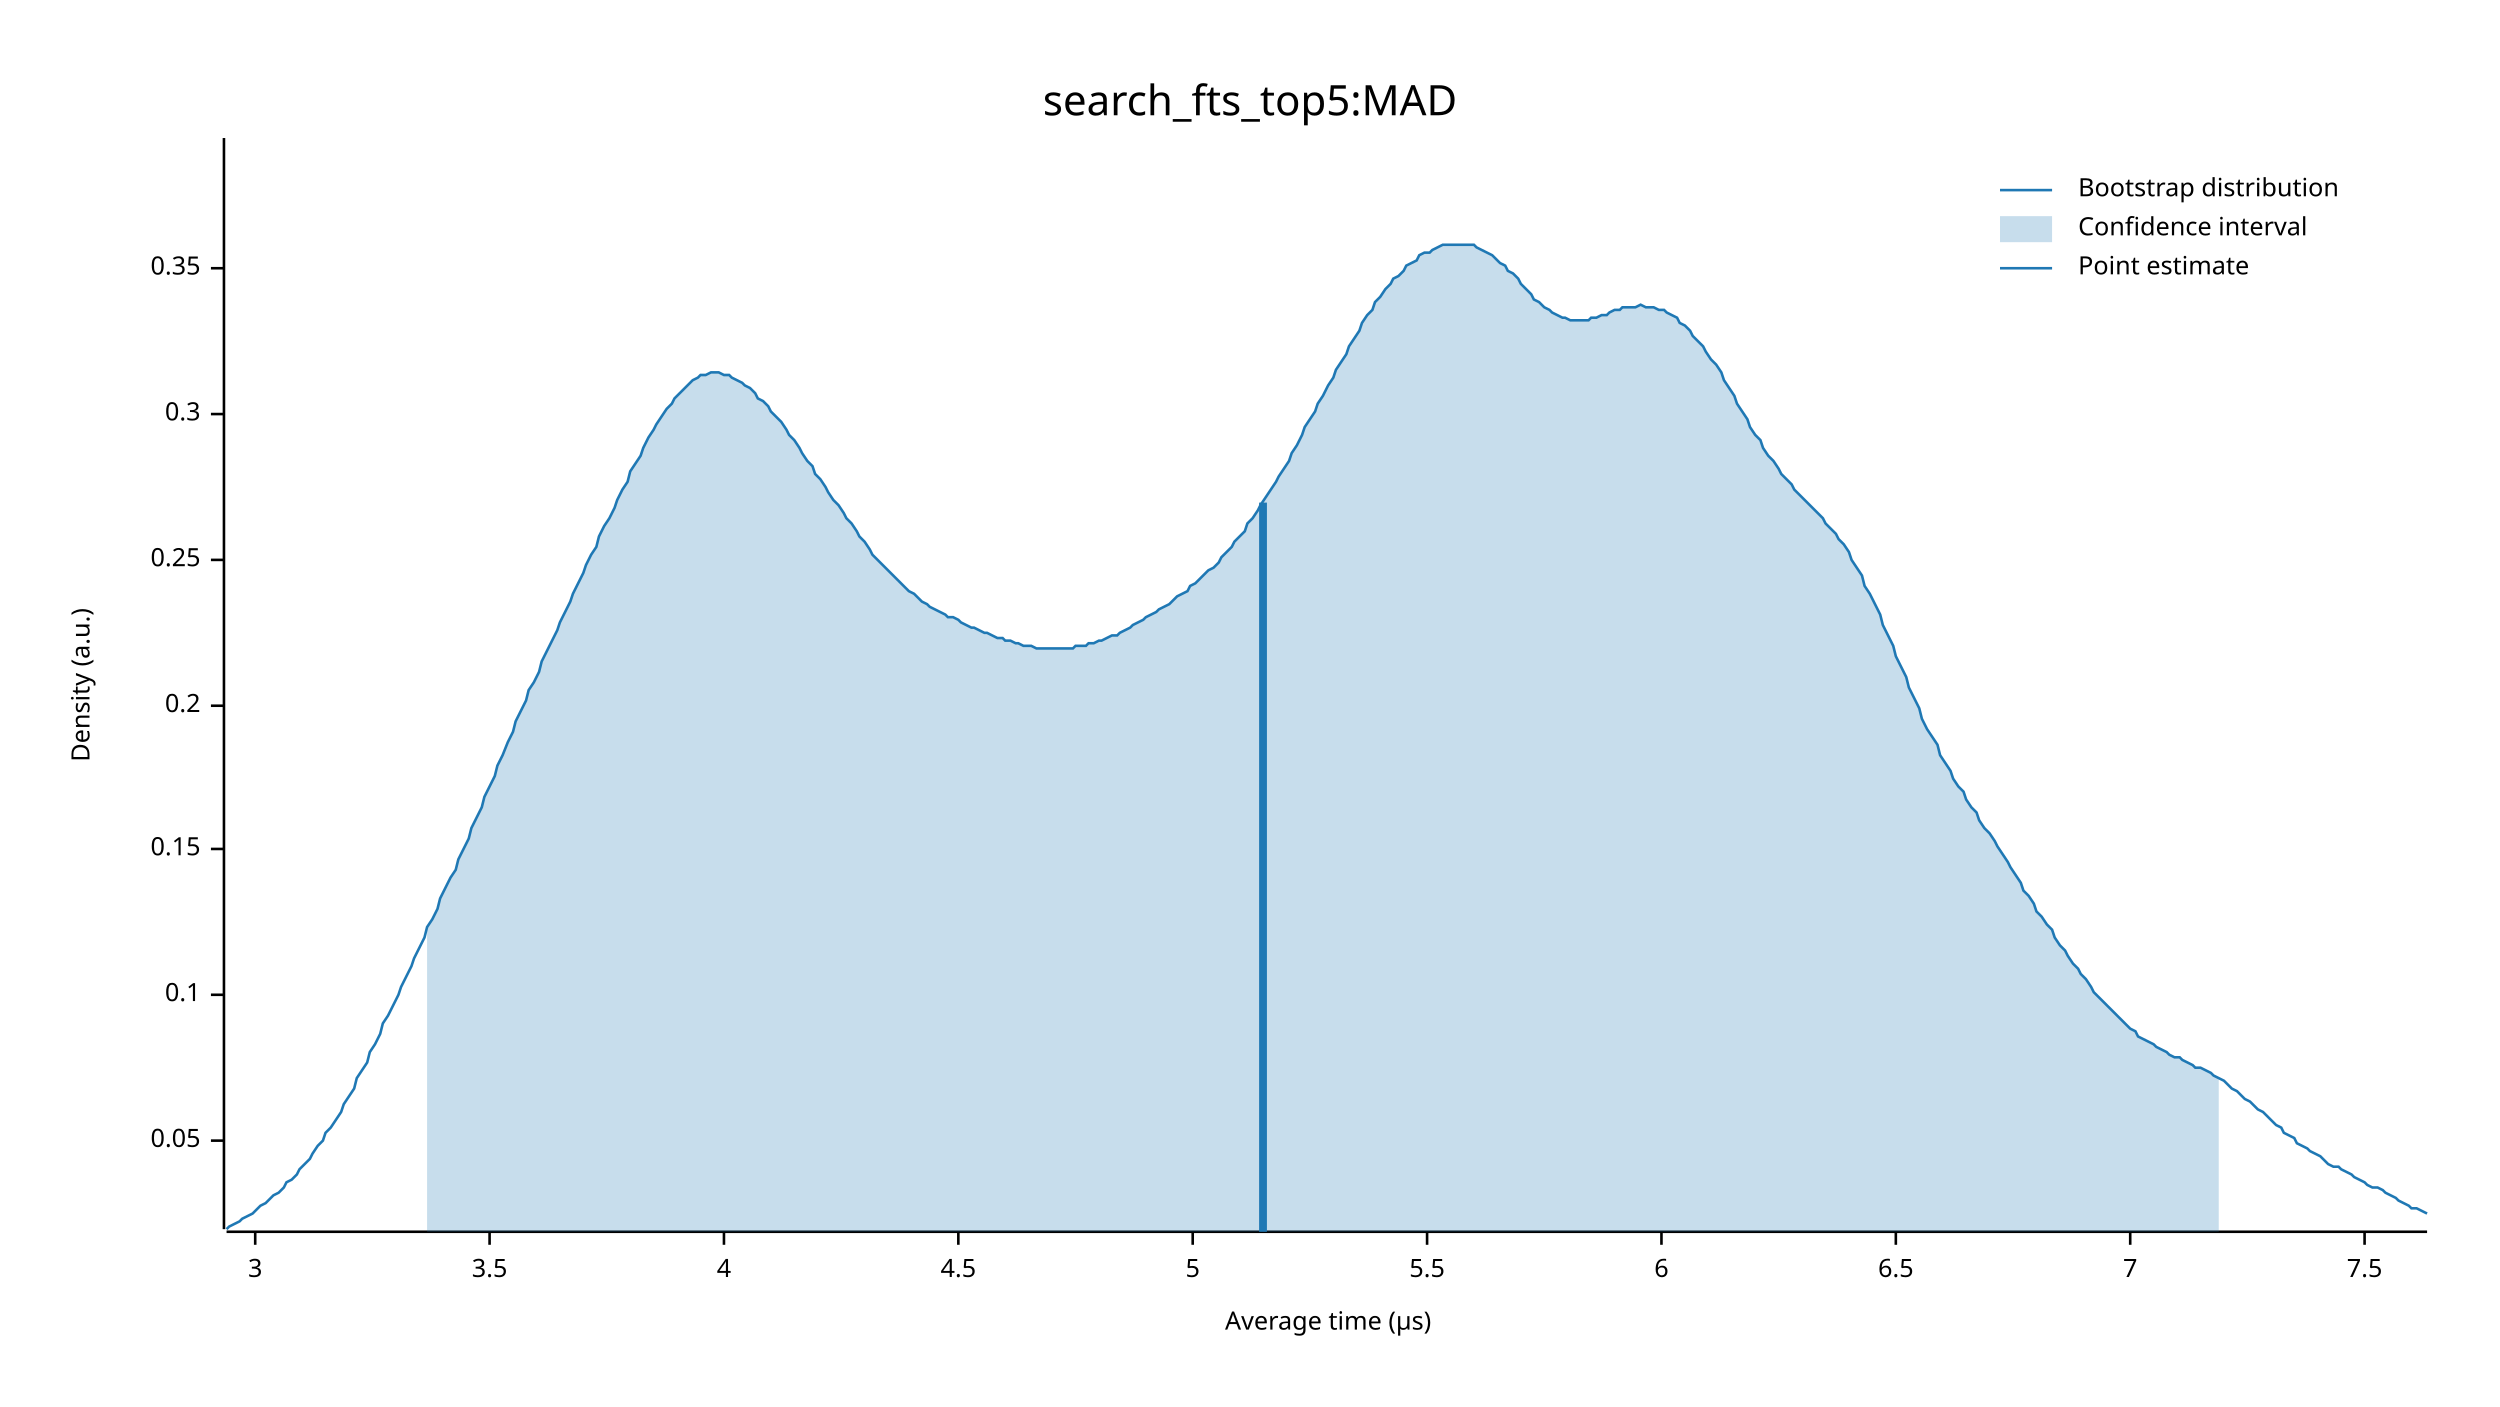
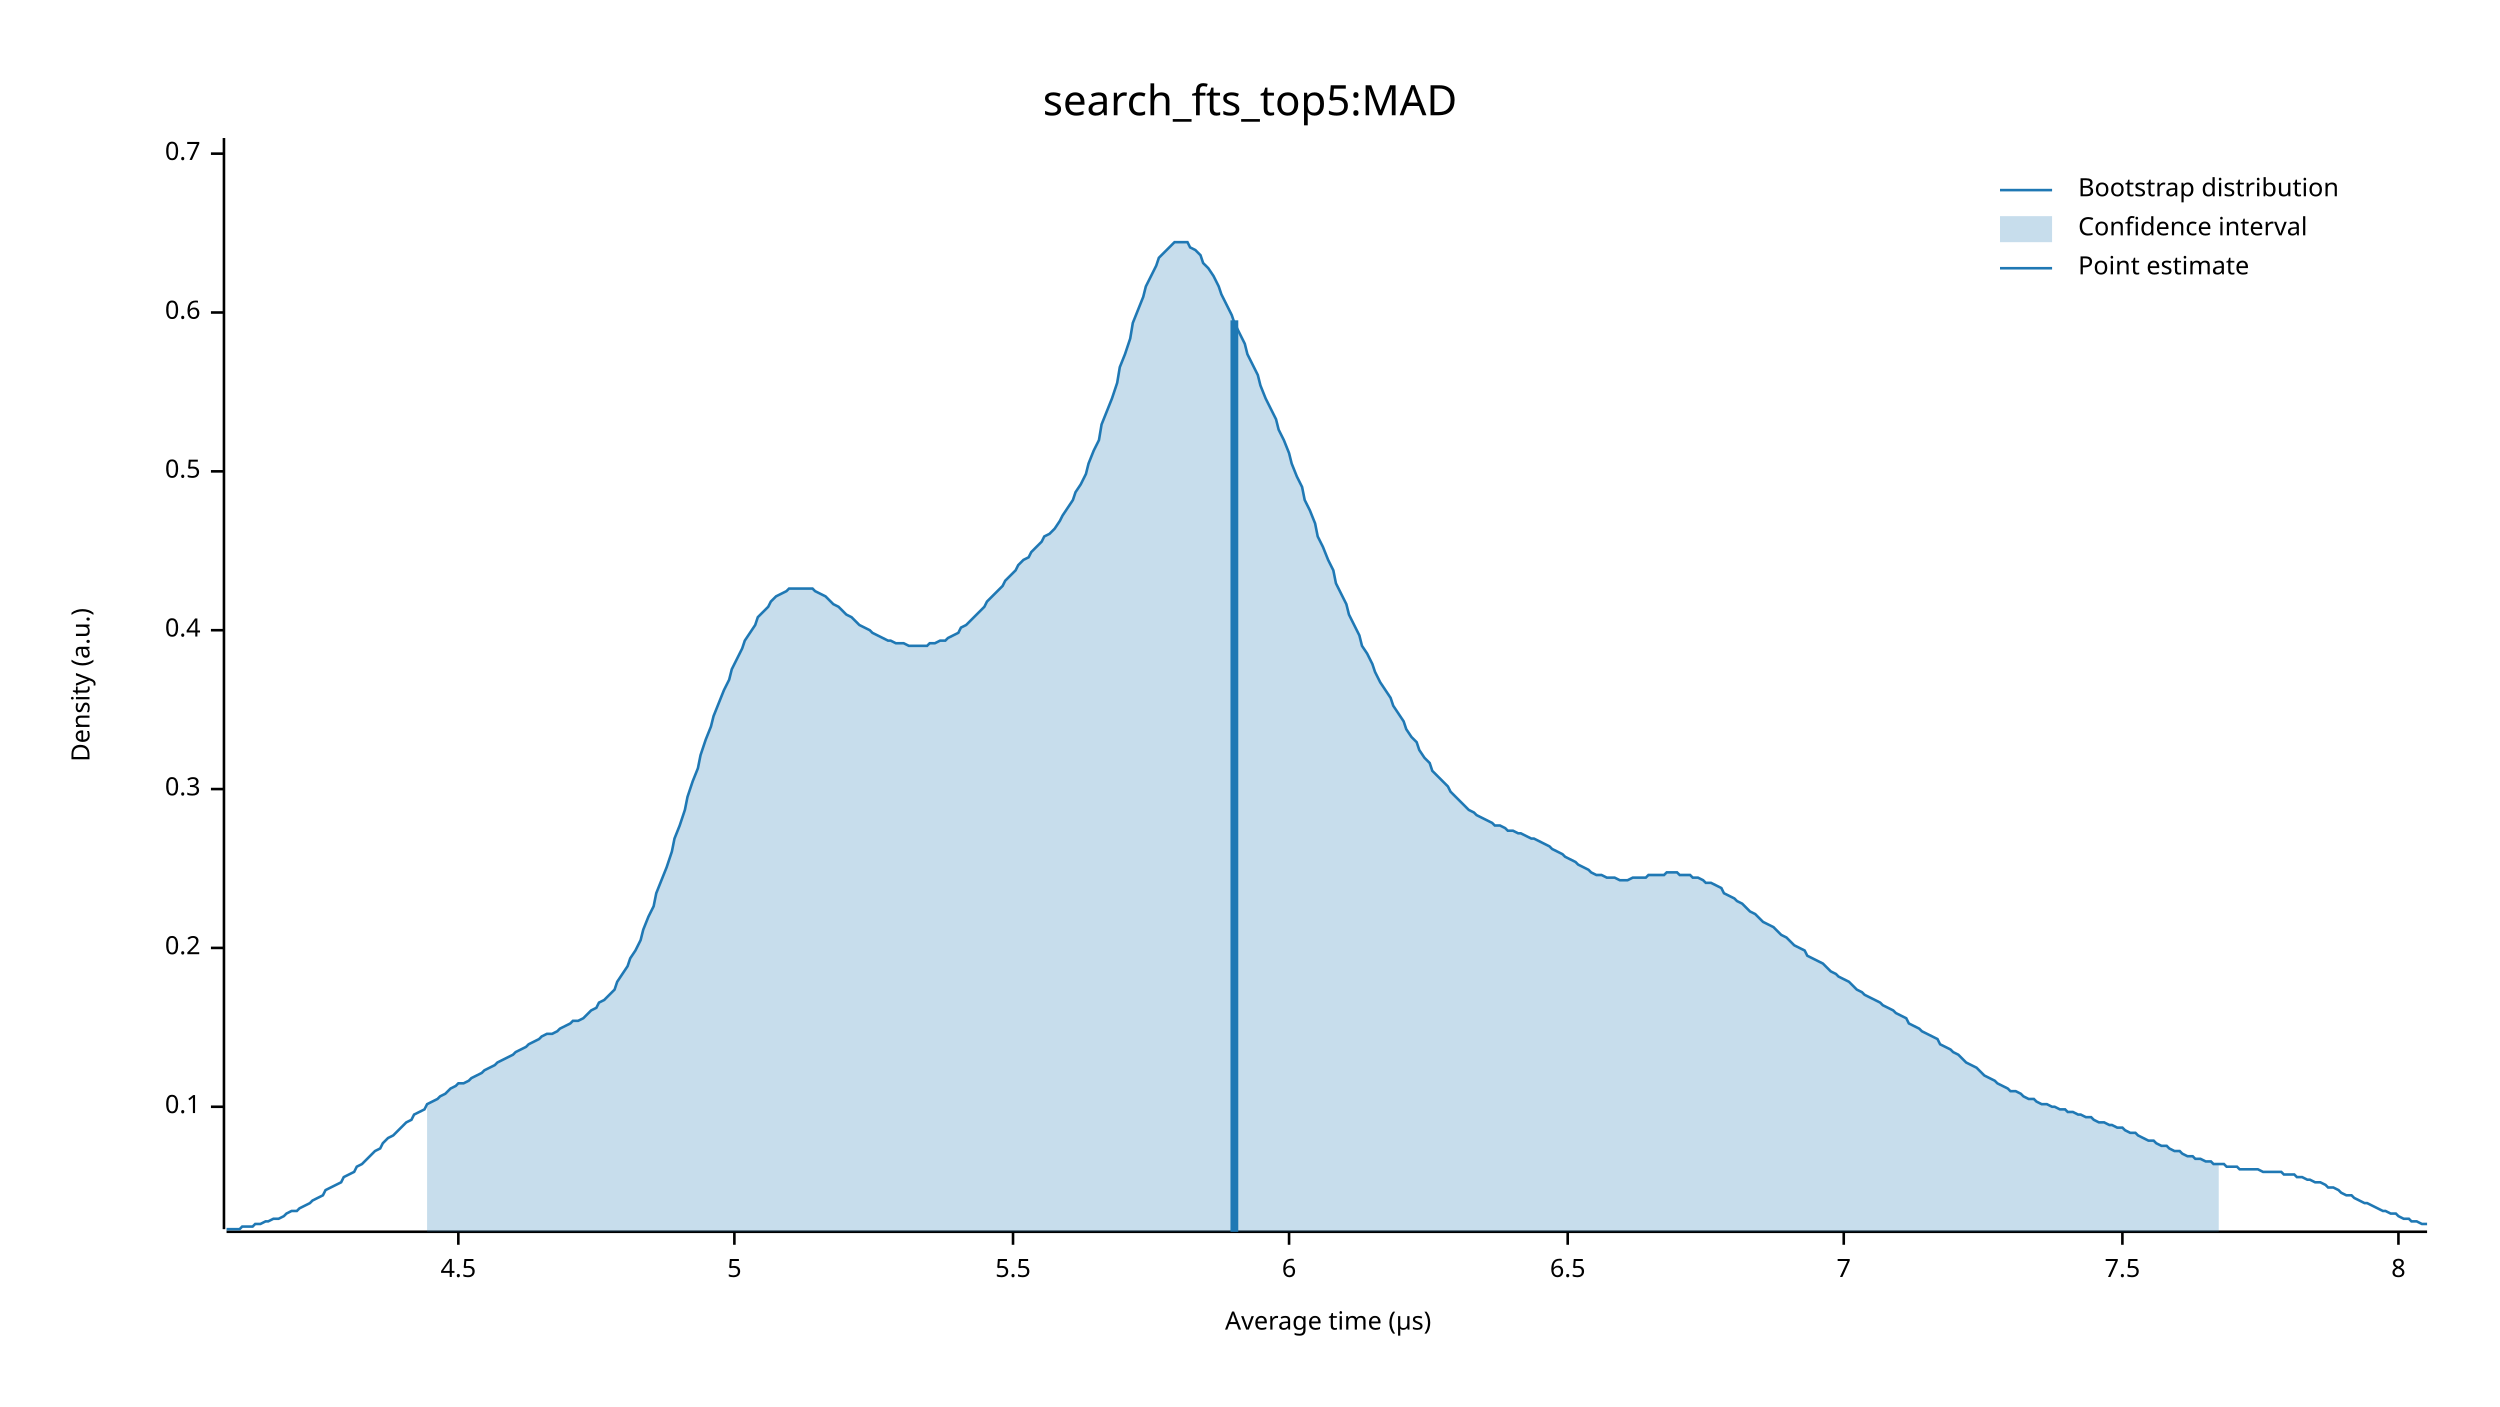
<svg xmlns="http://www.w3.org/2000/svg" width="960" height="540" viewBox="0 0 960 540">
  <text x="480" y="32" dy="0.76em" text-anchor="middle" font-family="sans-serif" font-size="16.129" opacity="1" fill="#000000">
search_fts_top5:MAD
</text>
  <text x="27" y="263" dy="0.76em" text-anchor="middle" font-family="sans-serif" font-size="9.677" opacity="1" fill="#000000" transform="rotate(270, 27, 263)">
Density (a.u.)
</text>
  <text x="510" y="513" dy="-0.5ex" text-anchor="middle" font-family="sans-serif" font-size="9.677" opacity="1" fill="#000000">
Average time (µs)
</text>
  <polyline fill="none" opacity="1" stroke="#000000" stroke-width="1" points="86,53 86,472 " />
-   <text x="77" y="438" dy="0.5ex" text-anchor="end" font-family="sans-serif" font-size="9.677" opacity="1" fill="#000000">
- 0.05
- </text>
-   <polyline fill="none" opacity="1" stroke="#000000" stroke-width="1" points="81,438 86,438 " />
-   <text x="77" y="382" dy="0.5ex" text-anchor="end" font-family="sans-serif" font-size="9.677" opacity="1" fill="#000000">
+   <text x="77" y="425" dy="0.5ex" text-anchor="end" font-family="sans-serif" font-size="9.677" opacity="1" fill="#000000">
0.1
</text>
-   <polyline fill="none" opacity="1" stroke="#000000" stroke-width="1" points="81,382 86,382 " />
-   <text x="77" y="326" dy="0.5ex" text-anchor="end" font-family="sans-serif" font-size="9.677" opacity="1" fill="#000000">
- 0.15
- </text>
-   <polyline fill="none" opacity="1" stroke="#000000" stroke-width="1" points="81,326 86,326 " />
-   <text x="77" y="271" dy="0.5ex" text-anchor="end" font-family="sans-serif" font-size="9.677" opacity="1" fill="#000000">
+   <polyline fill="none" opacity="1" stroke="#000000" stroke-width="1" points="81,425 86,425 " />
+   <text x="77" y="364" dy="0.5ex" text-anchor="end" font-family="sans-serif" font-size="9.677" opacity="1" fill="#000000">
0.2
</text>
-   <polyline fill="none" opacity="1" stroke="#000000" stroke-width="1" points="81,271 86,271 " />
-   <text x="77" y="215" dy="0.5ex" text-anchor="end" font-family="sans-serif" font-size="9.677" opacity="1" fill="#000000">
- 0.25
- </text>
-   <polyline fill="none" opacity="1" stroke="#000000" stroke-width="1" points="81,215 86,215 " />
-   <text x="77" y="159" dy="0.5ex" text-anchor="end" font-family="sans-serif" font-size="9.677" opacity="1" fill="#000000">
+   <polyline fill="none" opacity="1" stroke="#000000" stroke-width="1" points="81,364 86,364 " />
+   <text x="77" y="303" dy="0.5ex" text-anchor="end" font-family="sans-serif" font-size="9.677" opacity="1" fill="#000000">
0.3
</text>
-   <polyline fill="none" opacity="1" stroke="#000000" stroke-width="1" points="81,159 86,159 " />
-   <text x="77" y="103" dy="0.5ex" text-anchor="end" font-family="sans-serif" font-size="9.677" opacity="1" fill="#000000">
- 0.35
+   <polyline fill="none" opacity="1" stroke="#000000" stroke-width="1" points="81,303 86,303 " />
+   <text x="77" y="242" dy="0.5ex" text-anchor="end" font-family="sans-serif" font-size="9.677" opacity="1" fill="#000000">
+ 0.4
</text>
-   <polyline fill="none" opacity="1" stroke="#000000" stroke-width="1" points="81,103 86,103 " />
+   <polyline fill="none" opacity="1" stroke="#000000" stroke-width="1" points="81,242 86,242 " />
+   <text x="77" y="181" dy="0.5ex" text-anchor="end" font-family="sans-serif" font-size="9.677" opacity="1" fill="#000000">
+ 0.5
+ </text>
+   <polyline fill="none" opacity="1" stroke="#000000" stroke-width="1" points="81,181 86,181 " />
+   <text x="77" y="120" dy="0.5ex" text-anchor="end" font-family="sans-serif" font-size="9.677" opacity="1" fill="#000000">
+ 0.6
+ </text>
+   <polyline fill="none" opacity="1" stroke="#000000" stroke-width="1" points="81,120 86,120 " />
+   <text x="77" y="59" dy="0.5ex" text-anchor="end" font-family="sans-serif" font-size="9.677" opacity="1" fill="#000000">
+ 0.7
+ </text>
+   <polyline fill="none" opacity="1" stroke="#000000" stroke-width="1" points="81,59 86,59 " />
  <polyline fill="none" opacity="1" stroke="#000000" stroke-width="1" points="87,473 932,473 " />
-   <text x="98" y="483" dy="0.76em" text-anchor="middle" font-family="sans-serif" font-size="9.677" opacity="1" fill="#000000">
- 3
- </text>
-   <polyline fill="none" opacity="1" stroke="#000000" stroke-width="1" points="98,473 98,478 " />
-   <text x="188" y="483" dy="0.76em" text-anchor="middle" font-family="sans-serif" font-size="9.677" opacity="1" fill="#000000">
- 3.5
- </text>
-   <polyline fill="none" opacity="1" stroke="#000000" stroke-width="1" points="188,473 188,478 " />
-   <text x="278" y="483" dy="0.76em" text-anchor="middle" font-family="sans-serif" font-size="9.677" opacity="1" fill="#000000">
- 4
- </text>
-   <polyline fill="none" opacity="1" stroke="#000000" stroke-width="1" points="278,473 278,478 " />
-   <text x="368" y="483" dy="0.76em" text-anchor="middle" font-family="sans-serif" font-size="9.677" opacity="1" fill="#000000">
+   <text x="176" y="483" dy="0.76em" text-anchor="middle" font-family="sans-serif" font-size="9.677" opacity="1" fill="#000000">
4.5
</text>
-   <polyline fill="none" opacity="1" stroke="#000000" stroke-width="1" points="368,473 368,478 " />
-   <text x="458" y="483" dy="0.76em" text-anchor="middle" font-family="sans-serif" font-size="9.677" opacity="1" fill="#000000">
+   <polyline fill="none" opacity="1" stroke="#000000" stroke-width="1" points="176,473 176,478 " />
+   <text x="282" y="483" dy="0.76em" text-anchor="middle" font-family="sans-serif" font-size="9.677" opacity="1" fill="#000000">
5
</text>
-   <polyline fill="none" opacity="1" stroke="#000000" stroke-width="1" points="458,473 458,478 " />
-   <text x="548" y="483" dy="0.76em" text-anchor="middle" font-family="sans-serif" font-size="9.677" opacity="1" fill="#000000">
+   <polyline fill="none" opacity="1" stroke="#000000" stroke-width="1" points="282,473 282,478 " />
+   <text x="389" y="483" dy="0.76em" text-anchor="middle" font-family="sans-serif" font-size="9.677" opacity="1" fill="#000000">
5.5
</text>
-   <polyline fill="none" opacity="1" stroke="#000000" stroke-width="1" points="548,473 548,478 " />
-   <text x="638" y="483" dy="0.76em" text-anchor="middle" font-family="sans-serif" font-size="9.677" opacity="1" fill="#000000">
+   <polyline fill="none" opacity="1" stroke="#000000" stroke-width="1" points="389,473 389,478 " />
+   <text x="495" y="483" dy="0.76em" text-anchor="middle" font-family="sans-serif" font-size="9.677" opacity="1" fill="#000000">
6
</text>
-   <polyline fill="none" opacity="1" stroke="#000000" stroke-width="1" points="638,473 638,478 " />
-   <text x="728" y="483" dy="0.76em" text-anchor="middle" font-family="sans-serif" font-size="9.677" opacity="1" fill="#000000">
+   <polyline fill="none" opacity="1" stroke="#000000" stroke-width="1" points="495,473 495,478 " />
+   <text x="602" y="483" dy="0.76em" text-anchor="middle" font-family="sans-serif" font-size="9.677" opacity="1" fill="#000000">
6.5
</text>
-   <polyline fill="none" opacity="1" stroke="#000000" stroke-width="1" points="728,473 728,478 " />
-   <text x="818" y="483" dy="0.76em" text-anchor="middle" font-family="sans-serif" font-size="9.677" opacity="1" fill="#000000">
+   <polyline fill="none" opacity="1" stroke="#000000" stroke-width="1" points="602,473 602,478 " />
+   <text x="708" y="483" dy="0.76em" text-anchor="middle" font-family="sans-serif" font-size="9.677" opacity="1" fill="#000000">
7
</text>
-   <polyline fill="none" opacity="1" stroke="#000000" stroke-width="1" points="818,473 818,478 " />
-   <text x="908" y="483" dy="0.76em" text-anchor="middle" font-family="sans-serif" font-size="9.677" opacity="1" fill="#000000">
+   <polyline fill="none" opacity="1" stroke="#000000" stroke-width="1" points="708,473 708,478 " />
+   <text x="815" y="483" dy="0.76em" text-anchor="middle" font-family="sans-serif" font-size="9.677" opacity="1" fill="#000000">
7.5
</text>
-   <polyline fill="none" opacity="1" stroke="#000000" stroke-width="1" points="908,473 908,478 " />
-   <polyline fill="none" opacity="1" stroke="#1F78B4" stroke-width="1" points="87,472 88,471 90,470 92,469 93,468 95,467 97,466 98,465 100,463 102,462 103,461 105,459 107,458 109,456 110,454 112,453 114,451 115,449 117,447 119,445 120,443 122,440 124,438 125,435 127,433 129,430 131,427 132,424 134,421 136,418 137,414 139,411 141,408 142,404 144,401 146,397 147,393 149,390 151,386 153,382 154,379 156,375 158,371 159,368 161,364 163,360 164,356 166,353 168,349 169,345 171,341 173,337 175,334 176,330 178,326 180,322 181,318 183,314 185,310 186,306 188,302 190,298 191,294 193,290 195,285 197,281 198,277 200,273 202,269 203,265 205,262 207,258 208,254 210,250 212,246 214,242 215,239 217,235 219,231 220,228 222,224 224,220 225,217 227,213 229,210 230,206 232,202 234,199 236,195 237,192 239,188 241,185 242,181 244,178 246,175 247,172 249,168 251,165 252,163 254,160 256,157 258,155 259,153 261,151 263,149 264,148 266,146 268,145 269,144 271,144 273,143 274,143 276,143 278,144 280,144 281,145 283,146 285,147 286,148 288,149 290,151 291,153 293,154 295,156 296,158 298,160 300,162 302,165 303,167 305,169 307,172 308,174 310,177 312,179 313,182 315,184 317,187 318,189 320,192 322,194 324,197 325,199 327,201 329,204 330,206 332,208 334,211 335,213 337,215 339,217 341,219 342,220 344,222 346,224 347,225 349,227 351,228 352,229 354,231 356,232 357,233 359,234 361,235 363,236 364,237 366,237 368,238 369,239 371,240 373,241 374,241 376,242 378,243 379,243 381,244 383,245 385,245 386,246 388,246 390,247 391,247 393,248 395,248 396,248 398,249 400,249 401,249 403,249 405,249 407,249 408,249 410,249 412,249 413,248 415,248 417,248 418,247 420,247 422,246 423,246 425,245 427,244 429,244 430,243 432,242 434,241 435,240 437,239 439,238 440,237 442,236 444,235 445,234 447,233 449,232 451,230 452,229 454,228 456,227 457,225 459,224 461,222 462,221 464,219 466,218 468,216 469,214 471,212 473,210 474,208 476,206 478,204 479,201 481,199 483,196 484,194 486,191 488,188 490,185 491,183 493,180 495,177 496,174 498,171 500,167 501,164 503,161 505,158 506,155 508,152 510,148 512,145 513,142 515,139 517,136 518,133 520,130 522,127 523,124 525,121 527,119 528,116 530,114 532,111 534,109 535,107 537,106 539,104 540,102 542,101 544,100 545,98 547,97 549,97 550,96 552,95 554,94 556,94 557,94 559,94 561,94 562,94 564,94 566,94 567,95 569,96 571,97 573,98 574,99 576,101 578,102 579,104 581,105 583,107 584,109 586,111 588,113 589,115 591,116 593,118 595,119 596,120 598,121 600,122 601,122 603,123 605,123 606,123 608,123 610,123 611,122 613,122 615,121 617,121 618,120 620,119 622,119 623,118 625,118 627,118 628,118 630,117 632,118 633,118 635,118 637,119 639,119 640,120 642,121 644,122 645,124 647,125 649,127 650,129 652,131 654,133 655,135 657,138 659,140 661,143 662,146 664,149 666,152 667,155 669,158 671,161 672,164 674,167 676,169 677,172 679,175 681,177 683,180 684,182 686,184 688,186 689,188 691,190 693,192 694,193 696,195 698,197 700,199 701,201 703,203 705,205 706,207 708,209 710,212 711,215 713,218 715,221 716,225 718,228 720,232 722,236 723,240 725,244 727,248 728,252 730,256 732,260 733,264 735,268 737,272 738,276 740,280 742,283 744,286 745,290 747,293 749,296 750,299 752,302 754,304 755,307 757,310 759,312 760,315 762,318 764,320 766,323 767,325 769,328 771,331 772,333 774,336 776,339 777,342 779,344 781,347 782,350 784,352 786,355 788,357 789,360 791,363 793,365 794,367 796,370 798,372 799,374 801,376 803,379 804,381 806,383 808,385 810,387 811,388 813,390 815,392 816,393 818,395 820,396 821,398 823,399 825,400 827,401 828,402 830,403 832,404 833,405 835,406 837,406 838,407 840,408 842,409 843,410 845,410 847,411 849,412 850,413 852,414 854,415 855,416 857,418 859,419 860,420 862,422 864,423 865,424 867,426 869,427 871,429 872,430 874,432 876,433 877,435 879,436 881,437 882,439 884,440 886,441 887,442 889,443 891,444 893,446 894,447 896,448 898,448 899,449 901,450 903,451 904,452 906,453 908,454 909,455 911,456 913,456 915,457 916,458 918,459 920,460 921,461 923,462 925,463 926,464 928,464 930,465 932,466 " />
-   <polygon opacity="0.25" fill="#1F78B4" points="164,356 166,353 168,349 169,345 171,341 173,337 175,334 176,330 178,326 180,322 181,318 183,314 185,310 186,306 188,302 190,298 191,294 193,290 195,285 197,281 198,277 200,273 202,269 203,265 205,262 207,258 208,254 210,250 212,246 214,242 215,239 217,235 219,231 220,228 222,224 224,220 225,217 227,213 229,210 230,206 232,202 234,199 236,195 237,192 239,188 241,185 242,181 244,178 246,175 247,172 249,168 251,165 252,163 254,160 256,157 258,155 259,153 261,151 263,149 264,148 266,146 268,145 269,144 271,144 273,143 274,143 276,143 278,144 280,144 281,145 283,146 285,147 286,148 288,149 290,151 291,153 293,154 295,156 296,158 298,160 300,162 302,165 303,167 305,169 307,172 308,174 310,177 312,179 313,182 315,184 317,187 318,189 320,192 322,194 324,197 325,199 327,201 329,204 330,206 332,208 334,211 335,213 337,215 339,217 341,219 342,220 344,222 346,224 347,225 349,227 351,228 352,229 354,231 356,232 357,233 359,234 361,235 363,236 364,237 366,237 368,238 369,239 371,240 373,241 374,241 376,242 378,243 379,243 381,244 383,245 385,245 386,246 388,246 390,247 391,247 393,248 395,248 396,248 398,249 400,249 401,249 403,249 405,249 407,249 408,249 410,249 412,249 413,248 415,248 417,248 418,247 420,247 422,246 423,246 425,245 427,244 429,244 430,243 432,242 434,241 435,240 437,239 439,238 440,237 442,236 444,235 445,234 447,233 449,232 451,230 452,229 454,228 456,227 457,225 459,224 461,222 462,221 464,219 466,218 468,216 469,214 471,212 473,210 474,208 476,206 478,204 479,201 481,199 483,196 484,194 486,191 488,188 490,185 491,183 493,180 495,177 496,174 498,171 500,167 501,164 503,161 505,158 506,155 508,152 510,148 512,145 513,142 515,139 517,136 518,133 520,130 522,127 523,124 525,121 527,119 528,116 530,114 532,111 534,109 535,107 537,106 539,104 540,102 542,101 544,100 545,98 547,97 549,97 550,96 552,95 554,94 556,94 557,94 559,94 561,94 562,94 564,94 566,94 567,95 569,96 571,97 573,98 574,99 576,101 578,102 579,104 581,105 583,107 584,109 586,111 588,113 589,115 591,116 593,118 595,119 596,120 598,121 600,122 601,122 603,123 605,123 606,123 608,123 610,123 611,122 613,122 615,121 617,121 618,120 620,119 622,119 623,118 625,118 627,118 628,118 630,117 632,118 633,118 635,118 637,119 639,119 640,120 642,121 644,122 645,124 647,125 649,127 650,129 652,131 654,133 655,135 657,138 659,140 661,143 662,146 664,149 666,152 667,155 669,158 671,161 672,164 674,167 676,169 677,172 679,175 681,177 683,180 684,182 686,184 688,186 689,188 691,190 693,192 694,193 696,195 698,197 700,199 701,201 703,203 705,205 706,207 708,209 710,212 711,215 713,218 715,221 716,225 718,228 720,232 722,236 723,240 725,244 727,248 728,252 730,256 732,260 733,264 735,268 737,272 738,276 740,280 742,283 744,286 745,290 747,293 749,296 750,299 752,302 754,304 755,307 757,310 759,312 760,315 762,318 764,320 766,323 767,325 769,328 771,331 772,333 774,336 776,339 777,342 779,344 781,347 782,350 784,352 786,355 788,357 789,360 791,363 793,365 794,367 796,370 798,372 799,374 801,376 803,379 804,381 806,383 808,385 810,387 811,388 813,390 815,392 816,393 818,395 820,396 821,398 823,399 825,400 827,401 828,402 830,403 832,404 833,405 835,406 837,406 838,407 840,408 842,409 843,410 845,410 847,411 849,412 850,413 852,414 852,473 164,473 " />
-   <polyline fill="none" opacity="1" stroke="#1F78B4" stroke-width="3" points="485,473 485,193 " />
+   <polyline fill="none" opacity="1" stroke="#000000" stroke-width="1" points="815,473 815,478 " />
+   <text x="921" y="483" dy="0.76em" text-anchor="middle" font-family="sans-serif" font-size="9.677" opacity="1" fill="#000000">
+ 8
+ </text>
+   <polyline fill="none" opacity="1" stroke="#000000" stroke-width="1" points="921,473 921,478 " />
+   <polyline fill="none" opacity="1" stroke="#1F78B4" stroke-width="1" points="87,472 88,472 90,472 92,472 93,471 95,471 97,471 98,470 100,470 102,469 103,469 105,468 107,468 109,467 110,466 112,465 114,465 115,464 117,463 119,462 120,461 122,460 124,459 125,457 127,456 129,455 131,454 132,452 134,451 136,450 137,448 139,447 141,445 142,444 144,442 146,441 147,439 149,437 151,436 153,434 154,433 156,431 158,430 159,428 161,427 163,426 164,424 166,423 168,422 169,421 171,420 173,418 175,417 176,416 178,416 180,415 181,414 183,413 185,412 186,411 188,410 190,409 191,408 193,407 195,406 197,405 198,404 200,403 202,402 203,401 205,400 207,399 208,398 210,397 212,397 214,396 215,395 217,394 219,393 220,392 222,392 224,391 225,390 227,388 229,387 230,385 232,384 234,382 236,380 237,377 239,374 241,371 242,368 244,365 246,361 247,357 249,352 251,348 252,343 254,338 256,333 258,327 259,322 261,317 263,311 264,306 266,300 268,295 269,290 271,284 273,279 274,275 276,270 278,265 280,261 281,257 283,253 285,249 286,246 288,243 290,240 291,237 293,235 295,233 296,231 298,229 300,228 302,227 303,226 305,226 307,226 308,226 310,226 312,226 313,227 315,228 317,229 318,230 320,232 322,233 324,235 325,236 327,237 329,239 330,240 332,241 334,242 335,243 337,244 339,245 341,246 342,246 344,247 346,247 347,247 349,248 351,248 352,248 354,248 356,248 357,247 359,247 361,246 363,246 364,245 366,244 368,243 369,241 371,240 373,238 374,237 376,235 378,233 379,231 381,229 383,227 385,225 386,223 388,221 390,219 391,217 393,215 395,214 396,212 398,210 400,208 401,206 403,205 405,203 407,200 408,198 410,195 412,192 413,189 415,186 417,182 418,178 420,173 422,169 423,163 425,158 427,153 429,147 430,141 432,136 434,130 435,124 437,119 439,114 440,110 442,106 444,102 445,99 447,97 449,95 451,93 452,93 454,93 456,93 457,95 459,96 461,98 462,101 464,103 466,106 468,110 469,113 471,117 473,121 474,124 476,128 478,132 479,136 481,140 483,144 484,148 486,153 488,157 490,161 491,165 493,169 495,174 496,178 498,183 500,187 501,192 503,196 505,201 506,206 508,210 510,215 512,219 513,224 515,228 517,232 518,236 520,240 522,244 523,248 525,251 527,255 528,258 530,262 532,265 534,268 535,271 537,274 539,277 540,280 542,283 544,285 545,288 547,291 549,293 550,296 552,298 554,300 556,302 557,304 559,306 561,308 562,309 564,311 566,312 567,313 569,314 571,315 573,316 574,317 576,317 578,318 579,319 581,319 583,320 584,320 586,321 588,322 589,322 591,323 593,324 595,325 596,326 598,327 600,328 601,329 603,330 605,331 606,332 608,333 610,334 611,335 613,336 615,336 617,337 618,337 620,337 622,338 623,338 625,338 627,337 628,337 630,337 632,337 633,336 635,336 637,336 639,336 640,335 642,335 644,335 645,336 647,336 649,336 650,337 652,337 654,338 655,339 657,339 659,340 661,341 662,343 664,344 666,345 667,346 669,347 671,349 672,350 674,351 676,353 677,354 679,355 681,356 683,358 684,359 686,360 688,362 689,363 691,364 693,365 694,367 696,368 698,369 700,370 701,371 703,373 705,374 706,375 708,376 710,377 711,378 713,380 715,381 716,382 718,383 720,384 722,385 723,386 725,387 727,388 728,389 730,390 732,391 733,393 735,394 737,395 738,396 740,397 742,398 744,399 745,401 747,402 749,403 750,404 752,405 754,407 755,408 757,409 759,410 760,411 762,413 764,414 766,415 767,416 769,417 771,418 772,419 774,419 776,420 777,421 779,422 781,422 782,423 784,424 786,424 788,425 789,425 791,426 793,426 794,427 796,427 798,428 799,428 801,429 803,429 804,430 806,431 808,431 810,432 811,432 813,433 815,433 816,434 818,435 820,435 821,436 823,437 825,438 827,438 828,439 830,440 832,440 833,441 835,442 837,442 838,443 840,444 842,444 843,445 845,445 847,446 849,446 850,447 852,447 854,447 855,448 857,448 859,448 860,449 862,449 864,449 865,449 867,449 869,450 871,450 872,450 874,450 876,450 877,451 879,451 881,451 882,452 884,452 886,453 887,453 889,454 891,454 893,455 894,456 896,456 898,457 899,458 901,459 903,459 904,460 906,461 908,462 909,462 911,463 913,464 915,465 916,465 918,466 920,466 921,467 923,468 925,468 926,469 928,469 930,470 932,470 " />
+   <polygon opacity="0.25" fill="#1F78B4" points="164,424 166,423 168,422 169,421 171,420 173,418 175,417 176,416 178,416 180,415 181,414 183,413 185,412 186,411 188,410 190,409 191,408 193,407 195,406 197,405 198,404 200,403 202,402 203,401 205,400 207,399 208,398 210,397 212,397 214,396 215,395 217,394 219,393 220,392 222,392 224,391 225,390 227,388 229,387 230,385 232,384 234,382 236,380 237,377 239,374 241,371 242,368 244,365 246,361 247,357 249,352 251,348 252,343 254,338 256,333 258,327 259,322 261,317 263,311 264,306 266,300 268,295 269,290 271,284 273,279 274,275 276,270 278,265 280,261 281,257 283,253 285,249 286,246 288,243 290,240 291,237 293,235 295,233 296,231 298,229 300,228 302,227 303,226 305,226 307,226 308,226 310,226 312,226 313,227 315,228 317,229 318,230 320,232 322,233 324,235 325,236 327,237 329,239 330,240 332,241 334,242 335,243 337,244 339,245 341,246 342,246 344,247 346,247 347,247 349,248 351,248 352,248 354,248 356,248 357,247 359,247 361,246 363,246 364,245 366,244 368,243 369,241 371,240 373,238 374,237 376,235 378,233 379,231 381,229 383,227 385,225 386,223 388,221 390,219 391,217 393,215 395,214 396,212 398,210 400,208 401,206 403,205 405,203 407,200 408,198 410,195 412,192 413,189 415,186 417,182 418,178 420,173 422,169 423,163 425,158 427,153 429,147 430,141 432,136 434,130 435,124 437,119 439,114 440,110 442,106 444,102 445,99 447,97 449,95 451,93 452,93 454,93 456,93 457,95 459,96 461,98 462,101 464,103 466,106 468,110 469,113 471,117 473,121 474,124 476,128 478,132 479,136 481,140 483,144 484,148 486,153 488,157 490,161 491,165 493,169 495,174 496,178 498,183 500,187 501,192 503,196 505,201 506,206 508,210 510,215 512,219 513,224 515,228 517,232 518,236 520,240 522,244 523,248 525,251 527,255 528,258 530,262 532,265 534,268 535,271 537,274 539,277 540,280 542,283 544,285 545,288 547,291 549,293 550,296 552,298 554,300 556,302 557,304 559,306 561,308 562,309 564,311 566,312 567,313 569,314 571,315 573,316 574,317 576,317 578,318 579,319 581,319 583,320 584,320 586,321 588,322 589,322 591,323 593,324 595,325 596,326 598,327 600,328 601,329 603,330 605,331 606,332 608,333 610,334 611,335 613,336 615,336 617,337 618,337 620,337 622,338 623,338 625,338 627,337 628,337 630,337 632,337 633,336 635,336 637,336 639,336 640,335 642,335 644,335 645,336 647,336 649,336 650,337 652,337 654,338 655,339 657,339 659,340 661,341 662,343 664,344 666,345 667,346 669,347 671,349 672,350 674,351 676,353 677,354 679,355 681,356 683,358 684,359 686,360 688,362 689,363 691,364 693,365 694,367 696,368 698,369 700,370 701,371 703,373 705,374 706,375 708,376 710,377 711,378 713,380 715,381 716,382 718,383 720,384 722,385 723,386 725,387 727,388 728,389 730,390 732,391 733,393 735,394 737,395 738,396 740,397 742,398 744,399 745,401 747,402 749,403 750,404 752,405 754,407 755,408 757,409 759,410 760,411 762,413 764,414 766,415 767,416 769,417 771,418 772,419 774,419 776,420 777,421 779,422 781,422 782,423 784,424 786,424 788,425 789,425 791,426 793,426 794,427 796,427 798,428 799,428 801,429 803,429 804,430 806,431 808,431 810,432 811,432 813,433 815,433 816,434 818,435 820,435 821,436 823,437 825,438 827,438 828,439 830,440 832,440 833,441 835,442 837,442 838,443 840,444 842,444 843,445 845,445 847,446 849,446 850,447 852,447 852,473 164,473 " />
+   <polyline fill="none" opacity="1" stroke="#1F78B4" stroke-width="3" points="474,473 474,123 " />
  <text x="798" y="68" dy="0.76em" text-anchor="start" font-family="sans-serif" font-size="9.677" opacity="1" fill="#000000">
Bootstrap distribution
</text>
  <text x="798" y="83" dy="0.76em" text-anchor="start" font-family="sans-serif" font-size="9.677" opacity="1" fill="#000000">
Confidence interval
</text>
  <text x="798" y="98" dy="0.76em" text-anchor="start" font-family="sans-serif" font-size="9.677" opacity="1" fill="#000000">
Point estimate
</text>
  <polyline fill="none" opacity="1" stroke="#1F78B4" stroke-width="1" points="768,73 788,73 " />
  <rect x="768" y="83" width="20" height="10" opacity="0.25" fill="#1F78B4" stroke="none" />
  <polyline fill="none" opacity="1" stroke="#1F78B4" stroke-width="1" points="768,103 788,103 " />
</svg>
